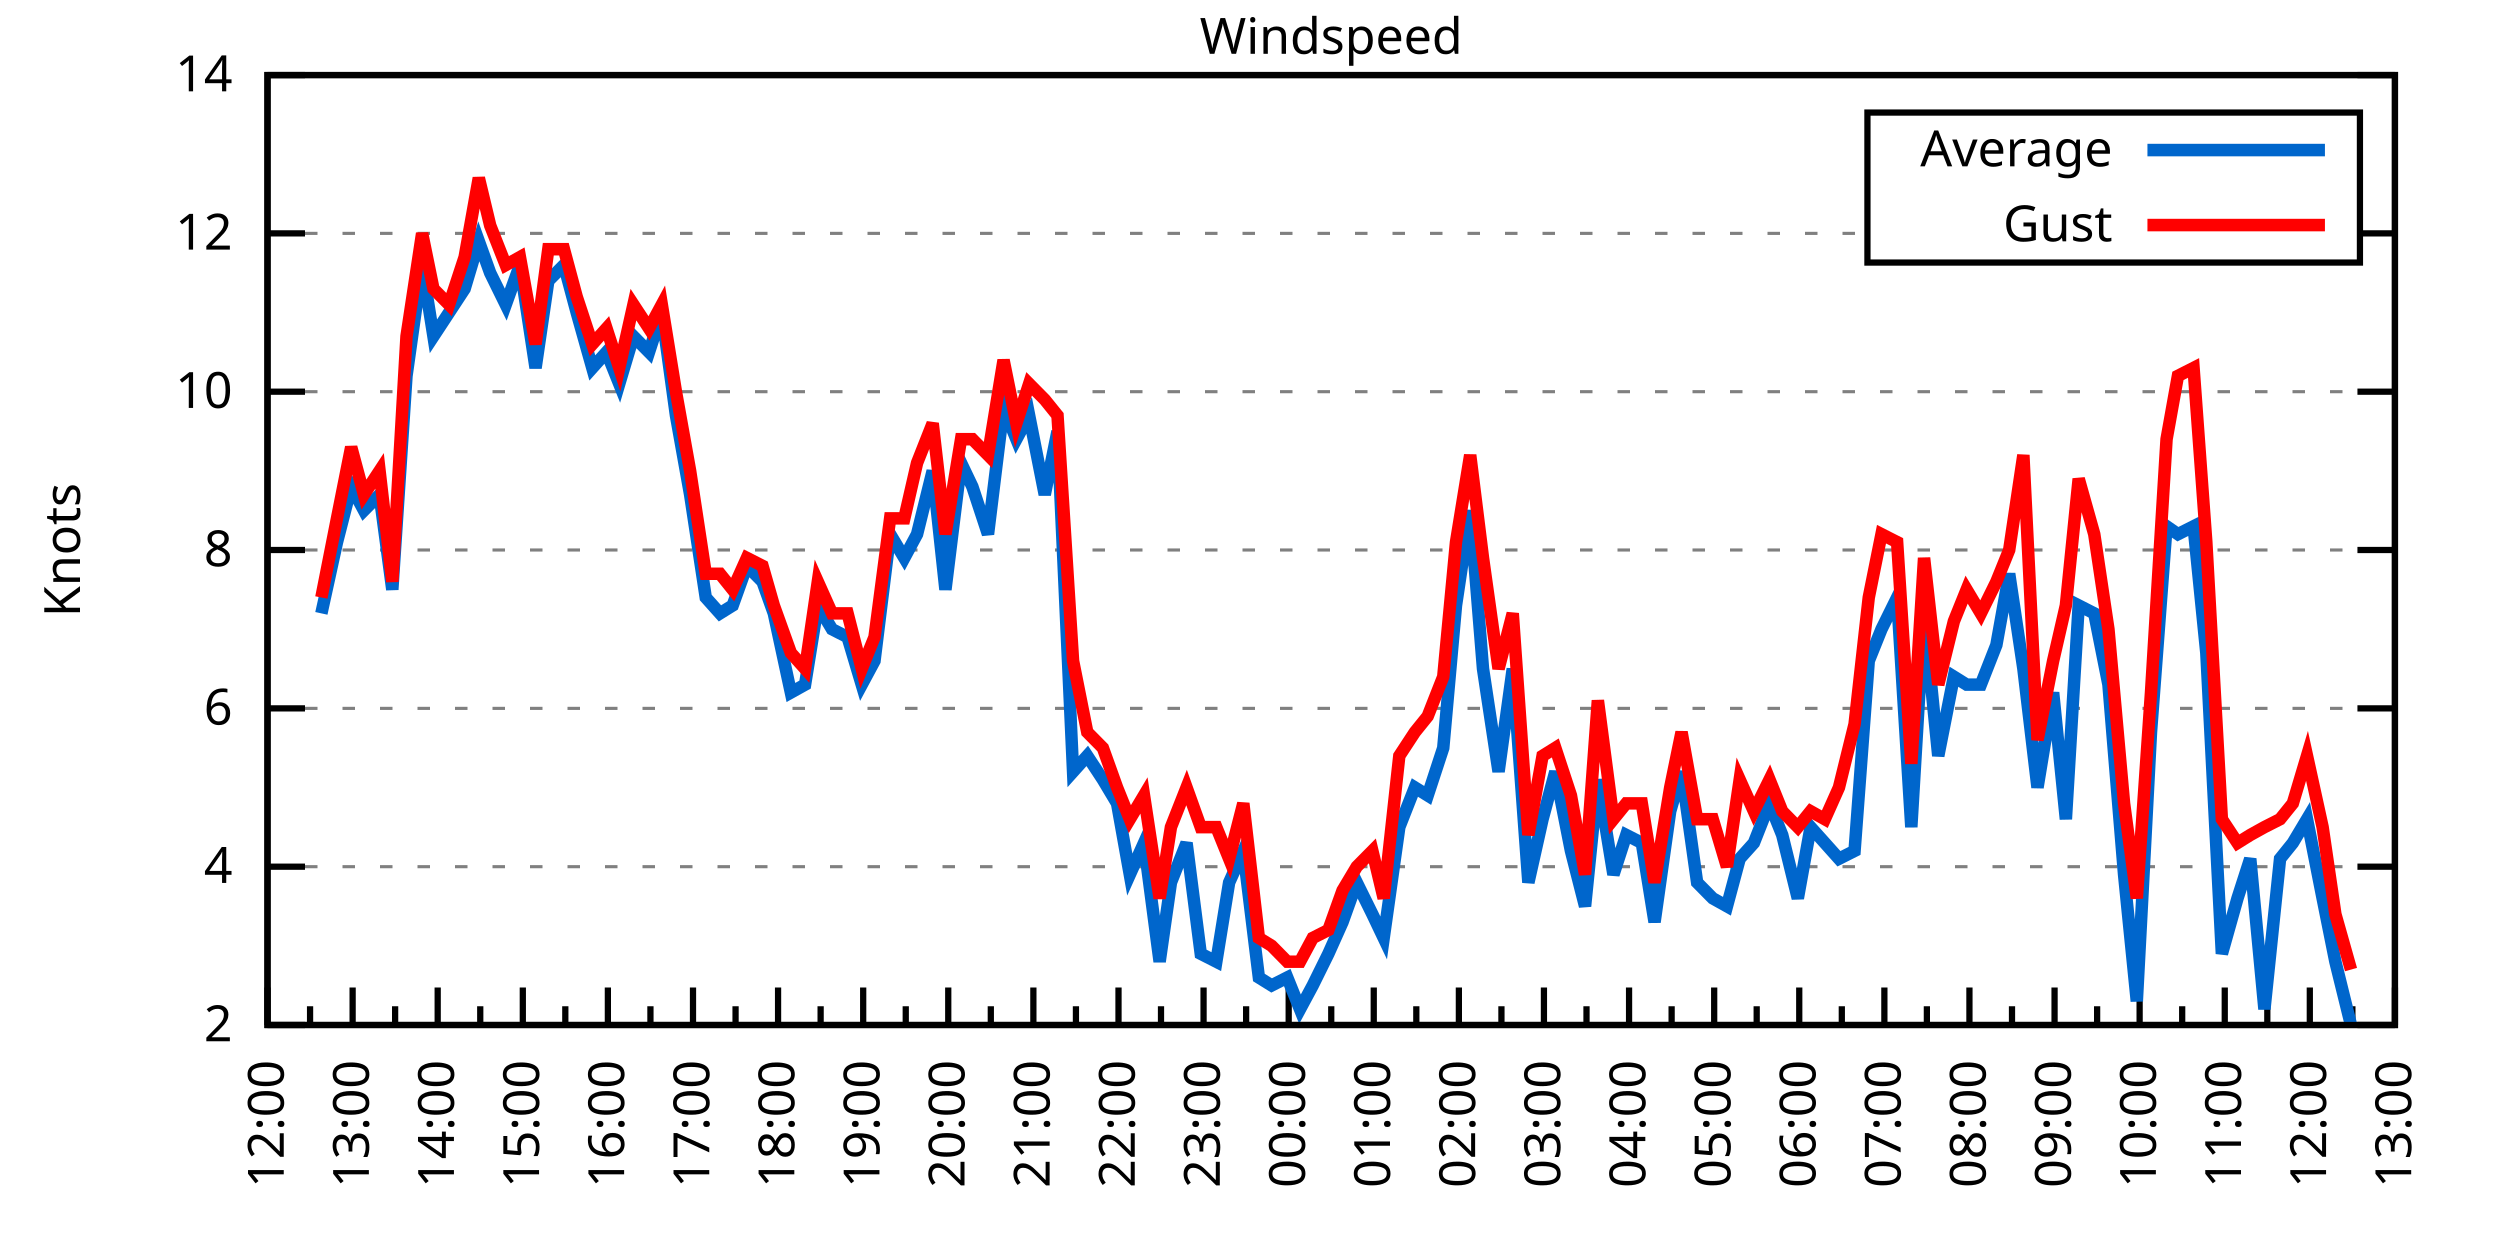
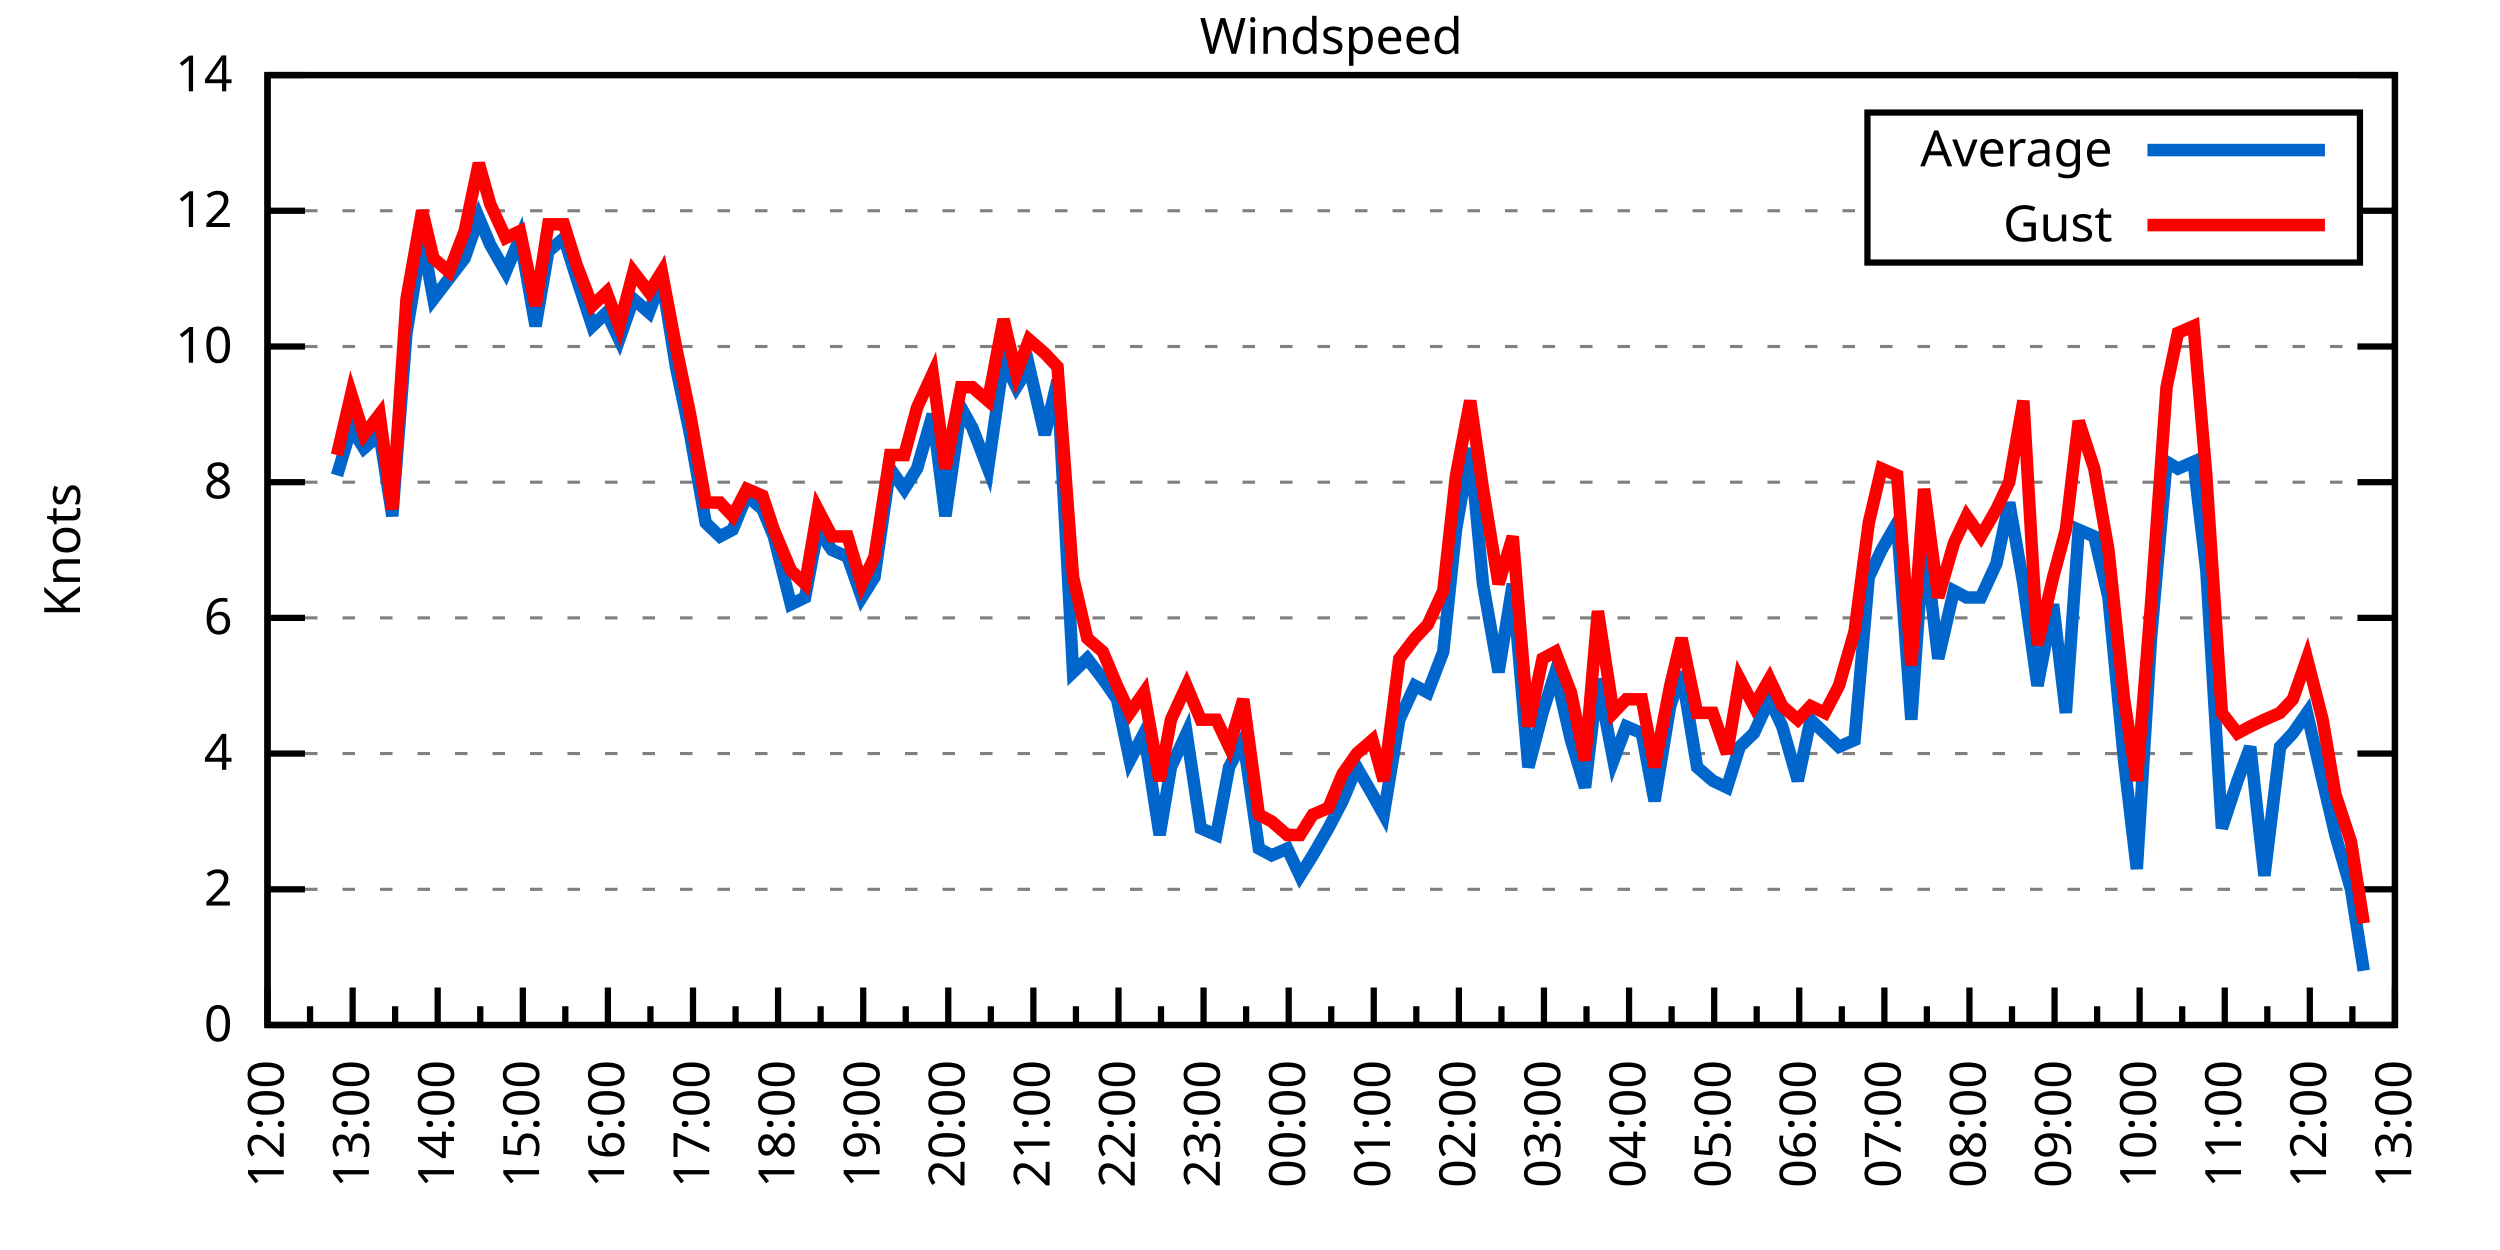
<svg xmlns="http://www.w3.org/2000/svg" xmlns:xlink="http://www.w3.org/1999/xlink" width="400" height="200" viewBox="0 0 400 200">
  <g id="gnuplot_canvas">
    <rect x="0" y="0" width="400" height="200" fill="none" />
    <defs>
      <circle id="gpDot" r="0.5" stroke-width="0.5" stroke="currentColor" />
      <path id="gpPt0" stroke-width="0.333" stroke="currentColor" d="M-1,0 h2 M0,-1 v2" />
      <path id="gpPt1" stroke-width="0.333" stroke="currentColor" d="M-1,-1 L1,1 M1,-1 L-1,1" />
      <path id="gpPt2" stroke-width="0.333" stroke="currentColor" d="M-1,0 L1,0 M0,-1 L0,1 M-1,-1 L1,1 M-1,1 L1,-1" />
      <rect id="gpPt3" stroke-width="0.333" stroke="currentColor" x="-1" y="-1" width="2" height="2" />
      <rect id="gpPt4" stroke-width="0.333" stroke="currentColor" fill="currentColor" x="-1" y="-1" width="2" height="2" />
      <circle id="gpPt5" stroke-width="0.333" stroke="currentColor" cx="0" cy="0" r="1" />
      <use xlink:href="#gpPt5" id="gpPt6" fill="currentColor" stroke="none" />
      <path id="gpPt7" stroke-width="0.333" stroke="currentColor" d="M0,-1.33 L-1.33,0.67 L1.33,0.67 z" />
      <use xlink:href="#gpPt7" id="gpPt8" fill="currentColor" stroke="none" />
      <use xlink:href="#gpPt7" id="gpPt9" stroke="currentColor" transform="rotate(180)" />
      <use xlink:href="#gpPt9" id="gpPt10" fill="currentColor" stroke="none" />
      <use xlink:href="#gpPt3" id="gpPt11" stroke="currentColor" transform="rotate(45)" />
      <use xlink:href="#gpPt11" id="gpPt12" fill="currentColor" stroke="none" />
      <path id="gpPt13" stroke-width="0.333" stroke="currentColor" d="M0,1.330 L1.265,0.411 L0.782,-1.067 L-0.782,-1.076 L-1.265,0.411 z" />
      <use xlink:href="#gpPt13" id="gpPt14" fill="currentColor" stroke="none" />
      <filter id="textbox" filterUnits="objectBoundingBox" x="0" y="0" height="1" width="1">
        <feFlood flood-color="white" flood-opacity="1" result="bgnd" />
        <feComposite in="SourceGraphic" in2="bgnd" operator="atop" />
      </filter>
      <filter id="greybox" filterUnits="objectBoundingBox" x="0" y="0" height="1" width="1">
        <feFlood flood-color="lightgrey" flood-opacity="1" result="grey" />
        <feComposite in="SourceGraphic" in2="grey" operator="atop" />
      </filter>
    </defs>
    <g fill="none" color="white" stroke="currentColor" stroke-width="1.00" stroke-linecap="butt" stroke-linejoin="miter">
</g>
    <g fill="none" color="black" stroke="currentColor" stroke-width="1.00" stroke-linecap="butt" stroke-linejoin="miter">
      <g stroke="none" shape-rendering="crispEdges">
        <polygon fill="rgb(255, 255, 255)" points="42.80,164.00 383.18,164.00 383.18,12.02 42.80,12.02 " />
      </g>
    </g>
    <g fill="none" color="black" stroke="currentColor" stroke-width="1.00" stroke-linecap="butt" stroke-linejoin="miter">
</g>
    <g fill="none" color="black" stroke="black" stroke-width="0.50" stroke-linecap="butt" stroke-linejoin="miter">
</g>
    <g fill="none" color="gray" stroke="currentColor" stroke-width="0.50" stroke-linecap="butt" stroke-linejoin="miter">
      <path stroke="gray" stroke-dasharray="2,4" class="gridline" d="M42.80,164.00 L383.19,164.00  " />
    </g>
    <g fill="none" color="gray" stroke="gray" stroke-width="1.00" stroke-linecap="butt" stroke-linejoin="miter">
</g>
    <g fill="none" color="black" stroke="currentColor" stroke-width="1.00" stroke-linecap="butt" stroke-linejoin="miter">
      <path stroke="black" d="M42.80,164.00 L48.80,164.00 M383.19,164.00 L377.19,164.00  " />
      <g transform="translate(37.20,166.60)" stroke="none" fill="black" font-family="Sans" font-size="8.00" text-anchor="end">
        <text>
+           <tspan font-family="Sans"> 0</tspan>
+         </text>
+       </g>
+     </g>
+     <g fill="none" color="black" stroke="currentColor" stroke-width="1.00" stroke-linecap="butt" stroke-linejoin="miter">
+ </g>
+     <g fill="none" color="black" stroke="black" stroke-width="0.50" stroke-linecap="butt" stroke-linejoin="miter">
+ </g>
+     <g fill="none" color="gray" stroke="currentColor" stroke-width="0.50" stroke-linecap="butt" stroke-linejoin="miter">
+       <path stroke="gray" stroke-dasharray="2,4" class="gridline" d="M42.80,142.29 L383.19,142.29  " />
+     </g>
+     <g fill="none" color="gray" stroke="gray" stroke-width="1.00" stroke-linecap="butt" stroke-linejoin="miter">
+ </g>
+     <g fill="none" color="black" stroke="currentColor" stroke-width="1.00" stroke-linecap="butt" stroke-linejoin="miter">
+       <path stroke="black" d="M42.80,142.29 L48.80,142.29 M383.19,142.29 L377.19,142.29  " />
+       <g transform="translate(37.20,144.89)" stroke="none" fill="black" font-family="Sans" font-size="8.00" text-anchor="end">
+         <text>
          <tspan font-family="Sans"> 2</tspan>
        </text>
      </g>
    </g>
    <g fill="none" color="black" stroke="currentColor" stroke-width="1.00" stroke-linecap="butt" stroke-linejoin="miter">
</g>
    <g fill="none" color="black" stroke="black" stroke-width="0.50" stroke-linecap="butt" stroke-linejoin="miter">
</g>
    <g fill="none" color="gray" stroke="currentColor" stroke-width="0.50" stroke-linecap="butt" stroke-linejoin="miter">
-       <path stroke="gray" stroke-dasharray="2,4" class="gridline" d="M42.80,138.67 L383.19,138.67  " />
-     </g>
-     <g fill="none" color="gray" stroke="gray" stroke-width="1.00" stroke-linecap="butt" stroke-linejoin="miter">
- </g>
-     <g fill="none" color="black" stroke="currentColor" stroke-width="1.00" stroke-linecap="butt" stroke-linejoin="miter">
-       <path stroke="black" d="M42.80,138.67 L48.80,138.67 M383.19,138.67 L377.19,138.67  " />
-       <g transform="translate(37.20,141.27)" stroke="none" fill="black" font-family="Sans" font-size="8.00" text-anchor="end">
+       <path stroke="gray" stroke-dasharray="2,4" class="gridline" d="M42.80,120.57 L383.19,120.57  " />
+     </g>
+     <g fill="none" color="gray" stroke="gray" stroke-width="1.00" stroke-linecap="butt" stroke-linejoin="miter">
+ </g>
+     <g fill="none" color="black" stroke="currentColor" stroke-width="1.00" stroke-linecap="butt" stroke-linejoin="miter">
+       <path stroke="black" d="M42.80,120.57 L48.80,120.57 M383.19,120.57 L377.19,120.57  " />
+       <g transform="translate(37.20,123.17)" stroke="none" fill="black" font-family="Sans" font-size="8.00" text-anchor="end">
        <text>
          <tspan font-family="Sans"> 4</tspan>
        </text>
      </g>
    </g>
    <g fill="none" color="black" stroke="currentColor" stroke-width="1.00" stroke-linecap="butt" stroke-linejoin="miter">
</g>
    <g fill="none" color="black" stroke="black" stroke-width="0.50" stroke-linecap="butt" stroke-linejoin="miter">
</g>
    <g fill="none" color="gray" stroke="currentColor" stroke-width="0.50" stroke-linecap="butt" stroke-linejoin="miter">
-       <path stroke="gray" stroke-dasharray="2,4" class="gridline" d="M42.80,113.34 L383.19,113.34  " />
-     </g>
-     <g fill="none" color="gray" stroke="gray" stroke-width="1.00" stroke-linecap="butt" stroke-linejoin="miter">
- </g>
-     <g fill="none" color="black" stroke="currentColor" stroke-width="1.00" stroke-linecap="butt" stroke-linejoin="miter">
-       <path stroke="black" d="M42.80,113.34 L48.80,113.34 M383.19,113.34 L377.19,113.34  " />
-       <g transform="translate(37.20,115.94)" stroke="none" fill="black" font-family="Sans" font-size="8.00" text-anchor="end">
+       <path stroke="gray" stroke-dasharray="2,4" class="gridline" d="M42.80,98.86 L383.19,98.86  " />
+     </g>
+     <g fill="none" color="gray" stroke="gray" stroke-width="1.00" stroke-linecap="butt" stroke-linejoin="miter">
+ </g>
+     <g fill="none" color="black" stroke="currentColor" stroke-width="1.00" stroke-linecap="butt" stroke-linejoin="miter">
+       <path stroke="black" d="M42.80,98.86 L48.80,98.86 M383.19,98.86 L377.19,98.86  " />
+       <g transform="translate(37.20,101.46)" stroke="none" fill="black" font-family="Sans" font-size="8.00" text-anchor="end">
        <text>
          <tspan font-family="Sans"> 6</tspan>
        </text>
      </g>
    </g>
    <g fill="none" color="black" stroke="currentColor" stroke-width="1.00" stroke-linecap="butt" stroke-linejoin="miter">
</g>
    <g fill="none" color="black" stroke="black" stroke-width="0.50" stroke-linecap="butt" stroke-linejoin="miter">
</g>
    <g fill="none" color="gray" stroke="currentColor" stroke-width="0.50" stroke-linecap="butt" stroke-linejoin="miter">
-       <path stroke="gray" stroke-dasharray="2,4" class="gridline" d="M42.80,88.00 L383.19,88.00  " />
-     </g>
-     <g fill="none" color="gray" stroke="gray" stroke-width="1.00" stroke-linecap="butt" stroke-linejoin="miter">
- </g>
-     <g fill="none" color="black" stroke="currentColor" stroke-width="1.00" stroke-linecap="butt" stroke-linejoin="miter">
-       <path stroke="black" d="M42.80,88.00 L48.80,88.00 M383.19,88.00 L377.19,88.00  " />
-       <g transform="translate(37.20,90.60)" stroke="none" fill="black" font-family="Sans" font-size="8.00" text-anchor="end">
+       <path stroke="gray" stroke-dasharray="2,4" class="gridline" d="M42.80,77.15 L383.19,77.15  " />
+     </g>
+     <g fill="none" color="gray" stroke="gray" stroke-width="1.00" stroke-linecap="butt" stroke-linejoin="miter">
+ </g>
+     <g fill="none" color="black" stroke="currentColor" stroke-width="1.00" stroke-linecap="butt" stroke-linejoin="miter">
+       <path stroke="black" d="M42.80,77.15 L48.80,77.15 M383.19,77.15 L377.19,77.15  " />
+       <g transform="translate(37.20,79.75)" stroke="none" fill="black" font-family="Sans" font-size="8.00" text-anchor="end">
        <text>
          <tspan font-family="Sans"> 8</tspan>
        </text>
      </g>
    </g>
    <g fill="none" color="black" stroke="currentColor" stroke-width="1.00" stroke-linecap="butt" stroke-linejoin="miter">
</g>
    <g fill="none" color="black" stroke="black" stroke-width="0.50" stroke-linecap="butt" stroke-linejoin="miter">
</g>
    <g fill="none" color="gray" stroke="currentColor" stroke-width="0.50" stroke-linecap="butt" stroke-linejoin="miter">
-       <path stroke="gray" stroke-dasharray="2,4" class="gridline" d="M42.80,62.67 L383.19,62.67  " />
-     </g>
-     <g fill="none" color="gray" stroke="gray" stroke-width="1.00" stroke-linecap="butt" stroke-linejoin="miter">
- </g>
-     <g fill="none" color="black" stroke="currentColor" stroke-width="1.00" stroke-linecap="butt" stroke-linejoin="miter">
-       <path stroke="black" d="M42.80,62.67 L48.80,62.67 M383.19,62.67 L377.19,62.67  " />
-       <g transform="translate(37.20,65.27)" stroke="none" fill="black" font-family="Sans" font-size="8.00" text-anchor="end">
+       <path stroke="gray" stroke-dasharray="2,4" class="gridline" d="M42.80,55.44 L383.19,55.44  " />
+     </g>
+     <g fill="none" color="gray" stroke="gray" stroke-width="1.00" stroke-linecap="butt" stroke-linejoin="miter">
+ </g>
+     <g fill="none" color="black" stroke="currentColor" stroke-width="1.00" stroke-linecap="butt" stroke-linejoin="miter">
+       <path stroke="black" d="M42.80,55.44 L48.80,55.44 M383.19,55.44 L377.19,55.44  " />
+       <g transform="translate(37.20,58.04)" stroke="none" fill="black" font-family="Sans" font-size="8.00" text-anchor="end">
        <text>
          <tspan font-family="Sans"> 10</tspan>
        </text>
      </g>
    </g>
    <g fill="none" color="black" stroke="currentColor" stroke-width="1.00" stroke-linecap="butt" stroke-linejoin="miter">
</g>
    <g fill="none" color="black" stroke="black" stroke-width="0.50" stroke-linecap="butt" stroke-linejoin="miter">
</g>
    <g fill="none" color="gray" stroke="currentColor" stroke-width="0.50" stroke-linecap="butt" stroke-linejoin="miter">
-       <path stroke="gray" stroke-dasharray="2,4" class="gridline" d="M42.80,37.34 L298.79,37.34 M377.59,37.34 L383.19,37.34  " />
-     </g>
-     <g fill="none" color="gray" stroke="gray" stroke-width="1.00" stroke-linecap="butt" stroke-linejoin="miter">
- </g>
-     <g fill="none" color="black" stroke="currentColor" stroke-width="1.00" stroke-linecap="butt" stroke-linejoin="miter">
-       <path stroke="black" d="M42.80,37.34 L48.80,37.34 M383.19,37.34 L377.19,37.34  " />
-       <g transform="translate(37.20,39.94)" stroke="none" fill="black" font-family="Sans" font-size="8.00" text-anchor="end">
+       <path stroke="gray" stroke-dasharray="2,4" class="gridline" d="M42.80,33.72 L298.79,33.72 M377.59,33.72 L383.19,33.72  " />
+     </g>
+     <g fill="none" color="gray" stroke="gray" stroke-width="1.00" stroke-linecap="butt" stroke-linejoin="miter">
+ </g>
+     <g fill="none" color="black" stroke="currentColor" stroke-width="1.00" stroke-linecap="butt" stroke-linejoin="miter">
+       <path stroke="black" d="M42.80,33.72 L48.80,33.72 M383.19,33.72 L377.19,33.72  " />
+       <g transform="translate(37.20,36.32)" stroke="none" fill="black" font-family="Sans" font-size="8.00" text-anchor="end">
        <text>
          <tspan font-family="Sans"> 12</tspan>
        </text>
      </g>
    </g>
    <g fill="none" color="black" stroke="currentColor" stroke-width="1.00" stroke-linecap="butt" stroke-linejoin="miter">
</g>
    <g fill="none" color="black" stroke="black" stroke-width="0.50" stroke-linecap="butt" stroke-linejoin="miter">
</g>
    <g fill="none" color="gray" stroke="currentColor" stroke-width="0.50" stroke-linecap="butt" stroke-linejoin="miter">
      <path stroke="gray" stroke-dasharray="2,4" class="gridline" d="M42.80,12.01 L383.19,12.01  " />
    </g>
    <g fill="none" color="gray" stroke="gray" stroke-width="1.00" stroke-linecap="butt" stroke-linejoin="miter">
</g>
    <g fill="none" color="black" stroke="currentColor" stroke-width="1.00" stroke-linecap="butt" stroke-linejoin="miter">
      <path stroke="black" d="M42.80,12.01 L48.80,12.01 M383.19,12.01 L377.19,12.01  " />
      <g transform="translate(37.20,14.61)" stroke="none" fill="black" font-family="Sans" font-size="8.00" text-anchor="end">
        <text>
          <tspan font-family="Sans"> 14</tspan>
        </text>
      </g>
    </g>
    <g fill="none" color="black" stroke="currentColor" stroke-width="1.00" stroke-linecap="butt" stroke-linejoin="miter">
      <path stroke="black" d="M42.80,164.00 L42.80,158.00  " />
      <g transform="translate(45.40,169.60) rotate(270)" stroke="none" fill="black" font-family="Sans" font-size="8.00" text-anchor="end">
        <text>
          <tspan font-family="Sans">12:00</tspan>
        </text>
      </g>
    </g>
    <g fill="none" color="black" stroke="currentColor" stroke-width="1.00" stroke-linecap="butt" stroke-linejoin="miter">
      <path stroke="black" d="M49.61,164.00 L49.61,161.00 M56.42,164.00 L56.42,158.00  " />
      <g transform="translate(59.02,169.60) rotate(270)" stroke="none" fill="black" font-family="Sans" font-size="8.00" text-anchor="end">
        <text>
          <tspan font-family="Sans">13:00</tspan>
        </text>
      </g>
    </g>
    <g fill="none" color="black" stroke="currentColor" stroke-width="1.00" stroke-linecap="butt" stroke-linejoin="miter">
      <path stroke="black" d="M63.22,164.00 L63.22,161.00 M70.03,164.00 L70.03,158.00  " />
      <g transform="translate(72.63,169.60) rotate(270)" stroke="none" fill="black" font-family="Sans" font-size="8.00" text-anchor="end">
        <text>
          <tspan font-family="Sans">14:00</tspan>
        </text>
      </g>
    </g>
    <g fill="none" color="black" stroke="currentColor" stroke-width="1.00" stroke-linecap="butt" stroke-linejoin="miter">
      <path stroke="black" d="M76.84,164.00 L76.84,161.00 M83.65,164.00 L83.65,158.00  " />
      <g transform="translate(86.25,169.60) rotate(270)" stroke="none" fill="black" font-family="Sans" font-size="8.00" text-anchor="end">
        <text>
          <tspan font-family="Sans">15:00</tspan>
        </text>
      </g>
    </g>
    <g fill="none" color="black" stroke="currentColor" stroke-width="1.00" stroke-linecap="butt" stroke-linejoin="miter">
      <path stroke="black" d="M90.45,164.00 L90.45,161.00 M97.26,164.00 L97.26,158.00  " />
      <g transform="translate(99.86,169.60) rotate(270)" stroke="none" fill="black" font-family="Sans" font-size="8.00" text-anchor="end">
        <text>
          <tspan font-family="Sans">16:00</tspan>
        </text>
      </g>
    </g>
    <g fill="none" color="black" stroke="currentColor" stroke-width="1.00" stroke-linecap="butt" stroke-linejoin="miter">
      <path stroke="black" d="M104.07,164.00 L104.07,161.00 M110.88,164.00 L110.88,158.00  " />
      <g transform="translate(113.48,169.60) rotate(270)" stroke="none" fill="black" font-family="Sans" font-size="8.00" text-anchor="end">
        <text>
          <tspan font-family="Sans">17:00</tspan>
        </text>
      </g>
    </g>
    <g fill="none" color="black" stroke="currentColor" stroke-width="1.00" stroke-linecap="butt" stroke-linejoin="miter">
      <path stroke="black" d="M117.69,164.00 L117.69,161.00 M124.49,164.00 L124.49,158.00  " />
      <g transform="translate(127.09,169.60) rotate(270)" stroke="none" fill="black" font-family="Sans" font-size="8.00" text-anchor="end">
        <text>
          <tspan font-family="Sans">18:00</tspan>
        </text>
      </g>
    </g>
    <g fill="none" color="black" stroke="currentColor" stroke-width="1.00" stroke-linecap="butt" stroke-linejoin="miter">
      <path stroke="black" d="M131.30,164.00 L131.30,161.00 M138.11,164.00 L138.11,158.00  " />
      <g transform="translate(140.71,169.60) rotate(270)" stroke="none" fill="black" font-family="Sans" font-size="8.00" text-anchor="end">
        <text>
          <tspan font-family="Sans">19:00</tspan>
        </text>
      </g>
    </g>
    <g fill="none" color="black" stroke="currentColor" stroke-width="1.00" stroke-linecap="butt" stroke-linejoin="miter">
      <path stroke="black" d="M144.92,164.00 L144.92,161.00 M151.72,164.00 L151.72,158.00  " />
      <g transform="translate(154.32,169.60) rotate(270)" stroke="none" fill="black" font-family="Sans" font-size="8.00" text-anchor="end">
        <text>
          <tspan font-family="Sans">20:00</tspan>
        </text>
      </g>
    </g>
    <g fill="none" color="black" stroke="currentColor" stroke-width="1.00" stroke-linecap="butt" stroke-linejoin="miter">
      <path stroke="black" d="M158.53,164.00 L158.53,161.00 M165.34,164.00 L165.34,158.00  " />
      <g transform="translate(167.94,169.60) rotate(270)" stroke="none" fill="black" font-family="Sans" font-size="8.00" text-anchor="end">
        <text>
          <tspan font-family="Sans">21:00</tspan>
        </text>
      </g>
    </g>
    <g fill="none" color="black" stroke="currentColor" stroke-width="1.00" stroke-linecap="butt" stroke-linejoin="miter">
      <path stroke="black" d="M172.15,164.00 L172.15,161.00 M178.96,164.00 L178.96,158.00  " />
      <g transform="translate(181.56,169.60) rotate(270)" stroke="none" fill="black" font-family="Sans" font-size="8.00" text-anchor="end">
        <text>
          <tspan font-family="Sans">22:00</tspan>
        </text>
      </g>
    </g>
    <g fill="none" color="black" stroke="currentColor" stroke-width="1.00" stroke-linecap="butt" stroke-linejoin="miter">
      <path stroke="black" d="M185.76,164.00 L185.76,161.00 M192.57,164.00 L192.57,158.00  " />
      <g transform="translate(195.17,169.60) rotate(270)" stroke="none" fill="black" font-family="Sans" font-size="8.00" text-anchor="end">
        <text>
          <tspan font-family="Sans">23:00</tspan>
        </text>
      </g>
    </g>
    <g fill="none" color="black" stroke="currentColor" stroke-width="1.00" stroke-linecap="butt" stroke-linejoin="miter">
      <path stroke="black" d="M199.38,164.00 L199.38,161.00 M206.19,164.00 L206.19,158.00  " />
      <g transform="translate(208.79,169.60) rotate(270)" stroke="none" fill="black" font-family="Sans" font-size="8.00" text-anchor="end">
        <text>
          <tspan font-family="Sans">00:00</tspan>
        </text>
      </g>
    </g>
    <g fill="none" color="black" stroke="currentColor" stroke-width="1.00" stroke-linecap="butt" stroke-linejoin="miter">
      <path stroke="black" d="M213.00,164.00 L213.00,161.00 M219.80,164.00 L219.80,158.00  " />
      <g transform="translate(222.40,169.60) rotate(270)" stroke="none" fill="black" font-family="Sans" font-size="8.00" text-anchor="end">
        <text>
          <tspan font-family="Sans">01:00</tspan>
        </text>
      </g>
    </g>
    <g fill="none" color="black" stroke="currentColor" stroke-width="1.00" stroke-linecap="butt" stroke-linejoin="miter">
      <path stroke="black" d="M226.61,164.00 L226.61,161.00 M233.42,164.00 L233.42,158.00  " />
      <g transform="translate(236.02,169.60) rotate(270)" stroke="none" fill="black" font-family="Sans" font-size="8.00" text-anchor="end">
        <text>
          <tspan font-family="Sans">02:00</tspan>
        </text>
      </g>
    </g>
    <g fill="none" color="black" stroke="currentColor" stroke-width="1.00" stroke-linecap="butt" stroke-linejoin="miter">
      <path stroke="black" d="M240.23,164.00 L240.23,161.00 M247.03,164.00 L247.03,158.00  " />
      <g transform="translate(249.63,169.60) rotate(270)" stroke="none" fill="black" font-family="Sans" font-size="8.00" text-anchor="end">
        <text>
          <tspan font-family="Sans">03:00</tspan>
        </text>
      </g>
    </g>
    <g fill="none" color="black" stroke="currentColor" stroke-width="1.00" stroke-linecap="butt" stroke-linejoin="miter">
      <path stroke="black" d="M253.84,164.00 L253.84,161.00 M260.65,164.00 L260.65,158.00  " />
      <g transform="translate(263.25,169.60) rotate(270)" stroke="none" fill="black" font-family="Sans" font-size="8.00" text-anchor="end">
        <text>
          <tspan font-family="Sans">04:00</tspan>
        </text>
      </g>
    </g>
    <g fill="none" color="black" stroke="currentColor" stroke-width="1.00" stroke-linecap="butt" stroke-linejoin="miter">
      <path stroke="black" d="M267.46,164.00 L267.46,161.00 M274.27,164.00 L274.27,158.00  " />
      <g transform="translate(276.87,169.60) rotate(270)" stroke="none" fill="black" font-family="Sans" font-size="8.00" text-anchor="end">
        <text>
          <tspan font-family="Sans">05:00</tspan>
        </text>
      </g>
    </g>
    <g fill="none" color="black" stroke="currentColor" stroke-width="1.00" stroke-linecap="butt" stroke-linejoin="miter">
      <path stroke="black" d="M281.07,164.00 L281.07,161.00 M287.88,164.00 L287.88,158.00  " />
      <g transform="translate(290.48,169.60) rotate(270)" stroke="none" fill="black" font-family="Sans" font-size="8.00" text-anchor="end">
        <text>
          <tspan font-family="Sans">06:00</tspan>
        </text>
      </g>
    </g>
    <g fill="none" color="black" stroke="currentColor" stroke-width="1.00" stroke-linecap="butt" stroke-linejoin="miter">
      <path stroke="black" d="M294.69,164.00 L294.69,161.00 M301.50,164.00 L301.50,158.00  " />
      <g transform="translate(304.10,169.60) rotate(270)" stroke="none" fill="black" font-family="Sans" font-size="8.00" text-anchor="end">
        <text>
          <tspan font-family="Sans">07:00</tspan>
        </text>
      </g>
    </g>
    <g fill="none" color="black" stroke="currentColor" stroke-width="1.00" stroke-linecap="butt" stroke-linejoin="miter">
      <path stroke="black" d="M308.30,164.00 L308.30,161.00 M315.11,164.00 L315.11,158.00  " />
      <g transform="translate(317.71,169.60) rotate(270)" stroke="none" fill="black" font-family="Sans" font-size="8.00" text-anchor="end">
        <text>
          <tspan font-family="Sans">08:00</tspan>
        </text>
      </g>
    </g>
    <g fill="none" color="black" stroke="currentColor" stroke-width="1.00" stroke-linecap="butt" stroke-linejoin="miter">
      <path stroke="black" d="M321.92,164.00 L321.92,161.00 M328.73,164.00 L328.73,158.00  " />
      <g transform="translate(331.33,169.60) rotate(270)" stroke="none" fill="black" font-family="Sans" font-size="8.00" text-anchor="end">
        <text>
          <tspan font-family="Sans">09:00</tspan>
        </text>
      </g>
    </g>
    <g fill="none" color="black" stroke="currentColor" stroke-width="1.00" stroke-linecap="butt" stroke-linejoin="miter">
      <path stroke="black" d="M335.54,164.00 L335.54,161.00 M342.34,164.00 L342.34,158.00  " />
      <g transform="translate(344.94,169.60) rotate(270)" stroke="none" fill="black" font-family="Sans" font-size="8.00" text-anchor="end">
        <text>
          <tspan font-family="Sans">10:00</tspan>
        </text>
      </g>
    </g>
    <g fill="none" color="black" stroke="currentColor" stroke-width="1.00" stroke-linecap="butt" stroke-linejoin="miter">
      <path stroke="black" d="M349.15,164.00 L349.15,161.00 M355.96,164.00 L355.96,158.00  " />
      <g transform="translate(358.56,169.60) rotate(270)" stroke="none" fill="black" font-family="Sans" font-size="8.00" text-anchor="end">
        <text>
          <tspan font-family="Sans">11:00</tspan>
        </text>
      </g>
    </g>
    <g fill="none" color="black" stroke="currentColor" stroke-width="1.00" stroke-linecap="butt" stroke-linejoin="miter">
      <path stroke="black" d="M362.77,164.00 L362.77,161.00 M369.57,164.00 L369.57,158.00  " />
      <g transform="translate(372.17,169.60) rotate(270)" stroke="none" fill="black" font-family="Sans" font-size="8.00" text-anchor="end">
        <text>
          <tspan font-family="Sans">12:00</tspan>
        </text>
      </g>
    </g>
    <g fill="none" color="black" stroke="currentColor" stroke-width="1.00" stroke-linecap="butt" stroke-linejoin="miter">
      <path stroke="black" d="M376.38,164.00 L376.38,161.00 M383.19,164.00 L383.19,158.00  " />
      <g transform="translate(385.79,169.60) rotate(270)" stroke="none" fill="black" font-family="Sans" font-size="8.00" text-anchor="end">
        <text>
          <tspan font-family="Sans">13:00</tspan>
        </text>
      </g>
    </g>
    <g fill="none" color="black" stroke="currentColor" stroke-width="1.00" stroke-linecap="butt" stroke-linejoin="miter">
</g>
    <g fill="none" color="black" stroke="currentColor" stroke-width="1.00" stroke-linecap="butt" stroke-linejoin="miter">
      <path stroke="black" d="M42.80,12.01 L42.80,164.00 L383.19,164.00 L383.19,12.01 L42.80,12.01 Z  " />
    </g>
    <g fill="none" color="black" stroke="currentColor" stroke-width="1.00" stroke-linecap="butt" stroke-linejoin="miter">
      <g transform="translate(12.80,88.01) rotate(270)" stroke="none" fill="black" font-family="Sans" font-size="8.00" text-anchor="middle">
        <text>
          <tspan font-family="Sans">Knots</tspan>
        </text>
      </g>
    </g>
    <g fill="none" color="black" stroke="currentColor" stroke-width="1.00" stroke-linecap="butt" stroke-linejoin="miter">
</g>
    <g fill="none" color="black" stroke="currentColor" stroke-width="1.00" stroke-linecap="butt" stroke-linejoin="miter">
      <path stroke="black" d="M298.79,42.01 L298.79,18.01 L377.59,18.01 L377.59,42.01 L298.79,42.01 Z  " />
    </g>
    <g id="Windspeed_plot_1">
      <g fill="none" color="white" stroke="black" stroke-width="2.00" stroke-linecap="butt" stroke-linejoin="miter">
</g>
      <g fill="none" color="black" stroke="currentColor" stroke-width="2.00" stroke-linecap="butt" stroke-linejoin="miter">
        <g transform="translate(337.99,26.61)" stroke="none" fill="black" font-family="Sans" font-size="8.00" text-anchor="end">
          <text>
            <tspan font-family="Sans">Average</tspan>
          </text>
        </g>
      </g>
      <g fill="none" color="black" stroke="currentColor" stroke-width="2.00" stroke-linecap="butt" stroke-linejoin="miter">
-         <path stroke="rgb(  0, 102, 204)" d="M343.59,24.01 L371.99,24.01 M51.42,98.14 L53.92,86.74 L56.19,77.87 L58.23,81.67 L60.73,79.14 L62.77,94.34   L65.04,60.14 L67.54,42.41 L69.35,53.81 L71.85,50.01 L74.34,46.21 L76.61,38.61 L78.43,43.67 L80.92,48.74   L83.19,42.41 L85.69,58.87 L87.73,44.94 L90.23,42.41 L92.27,50.01 L94.77,58.87 L97.04,56.34 L99.08,61.41   L101.35,53.81 L103.84,56.34 L105.89,50.01 L108.15,66.47 L110.42,79.14 L112.92,95.60 L115.19,98.14 L117.23,96.87   L119.50,90.54 L122.00,93.07 L123.81,98.14 L126.54,110.80 L128.81,109.54 L130.85,96.87 L133.12,100.67 L135.61,101.94   L137.88,109.54 L139.92,105.74 L142.42,85.47 L144.69,89.27 L146.73,85.47 L149.23,75.34 L151.27,94.34 L153.77,74.07   L155.58,77.87 L158.08,85.47 L160.57,65.21 L162.62,70.27 L164.66,66.47 L167.16,79.14 L169.20,69.01 L171.69,123.47   L173.96,120.94 L176.46,124.74 L178.73,128.54 L180.77,139.93 L183.04,134.87 L185.54,153.87 L187.35,141.20 L189.85,134.87   L192.12,152.60 L194.61,153.87 L196.66,141.20 L198.93,136.14 L201.42,156.40 L203.46,157.67 L205.96,156.40 L208.00,161.47   L210.04,157.67 L212.54,152.60 L214.81,147.53 L217.08,141.20 L219.58,146.27 L221.39,150.07 L223.89,132.34 L226.38,126.00   L228.43,127.27 L230.92,119.67 L232.96,96.87 L235.23,81.67 L237.28,107.00 L239.77,123.47 L242.04,107.00 L244.54,141.20   L246.81,131.07 L248.85,123.47 L251.35,136.14 L253.61,145.00 L255.66,124.74 L258.15,139.93 L260.20,133.60 L262.69,134.87   L264.73,147.53 L267.23,129.80 L269.05,123.47 L271.54,141.20 L274.04,143.73 L276.31,145.00 L278.35,137.40 L280.62,134.87   L283.12,128.54 L285.16,133.60 L287.65,143.73 L289.70,132.34 L291.97,134.87 L294.23,137.40 L296.73,136.14 L299.00,105.74   L301.04,100.67 L303.54,95.60 L305.81,132.34 L307.85,98.14 L310.12,120.94 L312.62,108.27 L314.66,109.54 L316.93,109.54   L319.42,103.20 L321.47,91.80 L323.74,107.00 L326.00,126.00 L328.50,110.80 L330.54,131.07 L332.59,96.87 L335.08,98.14   L337.35,109.54 L339.85,139.93 L341.89,160.20 L344.16,117.14 L346.65,84.21 L348.47,85.47 L350.97,84.21 L353.01,104.47   L355.50,152.60 L358.00,143.73 L360.04,137.40 L362.31,161.47 L364.81,137.40 L366.85,134.87 L369.12,131.07 L371.62,143.73   L373.66,153.87 L376.16,164.00  " />
+         <path stroke="rgb(  0, 102, 204)" d="M343.59,24.01 L371.99,24.01 M53.92,76.06 L56.19,68.46 L58.23,71.72 L60.73,69.55 L62.77,82.58 L65.04,53.26   L67.54,38.07 L69.35,47.84 L71.85,44.58 L74.34,41.32 L76.61,34.81 L78.43,39.15 L80.92,43.49 L83.19,38.07   L85.69,52.18 L87.73,40.24 L90.23,38.07 L92.27,44.58 L94.77,52.18 L97.04,50.01 L99.08,54.35 L101.35,47.84   L103.84,50.01 L105.89,44.58 L108.15,58.69 L110.42,69.55 L112.92,83.66 L115.19,85.83 L117.23,84.75 L119.50,79.32   L122.00,81.49 L123.81,85.83 L126.54,96.69 L128.81,95.60 L130.85,84.75 L133.12,88.00 L135.61,89.09 L137.88,95.60   L139.92,92.35 L142.42,74.98 L144.69,78.23 L146.73,74.98 L149.23,66.29 L151.27,82.58 L153.77,65.21 L155.58,68.46   L158.08,74.98 L160.57,57.61 L162.62,61.95 L164.66,58.69 L167.16,69.55 L169.20,60.86 L171.69,107.55 L173.96,105.38   L176.46,108.63 L178.73,111.89 L180.77,121.66 L183.04,117.32 L185.54,133.60 L187.35,122.75 L189.85,117.32 L192.12,132.52   L194.61,133.60 L196.66,122.75 L198.93,118.40 L201.42,135.77 L203.46,136.86 L205.96,135.77 L208.00,140.12 L210.04,136.86   L212.54,132.52 L214.81,128.17 L217.08,122.75 L219.58,127.09 L221.39,130.35 L223.89,115.15 L226.38,109.72 L228.43,110.80   L230.92,104.29 L232.96,84.75 L235.23,71.72 L237.28,93.43 L239.77,107.55 L242.04,93.43 L244.54,122.75 L246.81,114.06   L248.85,107.55 L251.35,118.40 L253.61,126.00 L255.66,108.63 L258.15,121.66 L260.20,116.23 L262.69,117.32 L264.73,128.17   L267.23,112.97 L269.05,107.55 L271.54,122.75 L274.04,124.92 L276.31,126.00 L278.35,119.49 L280.62,117.32 L283.12,111.89   L285.16,116.23 L287.65,124.92 L289.70,115.15 L291.97,117.32 L294.23,119.49 L296.73,118.40 L299.00,92.35 L301.04,88.00   L303.54,83.66 L305.81,115.15 L307.85,85.83 L310.12,105.38 L312.62,94.52 L314.66,95.60 L316.93,95.60 L319.42,90.18   L321.47,80.41 L323.74,93.43 L326.00,109.72 L328.50,96.69 L330.54,114.06 L332.59,84.75 L335.08,85.83 L337.35,95.60   L339.85,121.66 L341.89,139.03 L344.16,102.12 L346.65,73.89 L348.47,74.98 L350.97,73.89 L353.01,91.26 L355.50,132.52   L358.00,124.92 L360.04,119.49 L362.31,140.12 L364.81,119.49 L366.85,117.32 L369.12,114.06 L371.62,124.92 L373.66,133.60   L376.16,142.29 L378.20,155.31  " />
      </g>
    </g>
    <g id="Windspeed_plot_2">
      <g fill="none" color="black" stroke="currentColor" stroke-width="2.00" stroke-linecap="butt" stroke-linejoin="miter">
        <g transform="translate(337.99,38.61)" stroke="none" fill="black" font-family="Sans" font-size="8.00" text-anchor="end">
          <text>
            <tspan font-family="Sans">Gust</tspan>
          </text>
        </g>
      </g>
      <g fill="none" color="black" stroke="currentColor" stroke-width="2.00" stroke-linecap="butt" stroke-linejoin="miter">
-         <path stroke="rgb(255,   0,   0)" d="M343.59,36.01 L371.99,36.01 M51.42,95.60 L53.92,82.94 L56.19,71.54 L58.23,79.14 L60.73,75.34 L62.77,93.07   L65.04,53.81 L67.54,37.34 L69.35,46.21 L71.85,48.74 L74.34,41.14 L76.61,28.48 L78.43,36.08 L80.92,42.41   L83.19,41.14 L85.69,55.07 L87.73,39.87 L90.23,39.87 L92.27,47.47 L94.77,55.07 L97.04,52.54 L99.08,58.87   L101.35,48.74 L103.84,52.54 L105.89,48.74 L108.15,62.67 L110.42,75.34 L112.92,91.80 L115.19,91.80 L117.23,94.34   L119.50,89.27 L122.00,90.54 L123.81,96.87 L126.54,104.47 L128.81,107.00 L130.85,93.07 L133.12,98.14 L135.61,98.14   L137.88,107.00 L139.92,101.94 L142.42,82.94 L144.69,82.94 L146.73,74.07 L149.23,67.74 L151.27,85.47 L153.77,70.27   L155.58,70.27 L158.08,72.81 L160.57,57.61 L162.62,67.74 L164.66,61.41 L167.16,63.94 L169.20,66.47 L171.69,105.74   L173.96,117.14 L176.46,119.67 L178.73,126.00 L180.77,131.07 L183.04,127.27 L185.54,143.73 L187.35,132.34 L189.85,126.00   L192.12,132.34 L194.61,132.34 L196.66,137.40 L198.93,128.54 L201.42,150.07 L203.46,151.33 L205.96,153.87 L208.00,153.87   L210.04,150.07 L212.54,148.80 L214.81,142.47 L217.08,138.67 L219.58,136.14 L221.39,143.73 L223.89,120.94 L226.38,117.14   L228.43,114.60 L230.92,108.27 L232.96,86.74 L235.23,72.81 L237.28,89.27 L239.77,107.00 L242.04,98.14 L244.54,133.60   L246.81,120.94 L248.85,119.67 L251.35,127.27 L253.61,139.93 L255.66,112.07 L258.15,131.07 L260.20,128.54 L262.69,128.54   L264.73,141.20 L267.23,126.00 L269.05,117.14 L271.54,131.07 L274.04,131.07 L276.31,138.67 L278.35,124.74 L280.62,129.80   L283.12,124.74 L285.16,129.80 L287.65,132.34 L289.70,129.80 L291.97,131.07 L294.23,126.00 L296.73,115.87 L299.00,95.60   L301.04,85.47 L303.54,86.74 L305.81,122.20 L307.85,89.27 L310.12,109.54 L312.62,99.40 L314.66,94.34 L316.93,98.14   L319.42,93.07 L321.47,88.00 L323.74,72.81 L326.00,118.40 L328.50,105.74 L330.54,96.87 L332.59,76.61 L335.08,85.47   L337.35,100.67 L339.85,128.54 L341.89,143.73 L344.16,110.80 L346.65,70.27 L348.47,60.14 L350.97,58.87 L353.01,86.74   L355.50,131.07 L358.00,134.87 L360.04,133.60 L362.31,132.34 L364.81,131.07 L366.85,128.54 L369.12,120.94 L371.62,132.34   L373.66,146.27 L376.16,155.13  " />
+         <path stroke="rgb(255,   0,   0)" d="M343.59,36.01 L371.99,36.01 M53.92,72.81 L56.19,63.04 L58.23,69.55 L60.73,66.29 L62.77,81.49 L65.04,47.84   L67.54,33.72 L69.35,41.32 L71.85,43.49 L74.34,36.98 L76.61,26.12 L78.43,32.64 L80.92,38.07 L83.19,36.98   L85.69,48.92 L87.73,35.89 L90.23,35.89 L92.27,42.41 L94.77,48.92 L97.04,46.75 L99.08,52.18 L101.35,43.49   L103.84,46.75 L105.89,43.49 L108.15,55.44 L110.42,66.29 L112.92,80.41 L115.19,80.41 L117.23,82.58 L119.50,78.23   L122.00,79.32 L123.81,84.75 L126.54,91.26 L128.81,93.43 L130.85,81.49 L133.12,85.83 L135.61,85.83 L137.88,93.43   L139.92,89.09 L142.42,72.81 L144.69,72.81 L146.73,65.21 L149.23,59.78 L151.27,74.98 L153.77,61.95 L155.58,61.95   L158.08,64.12 L160.57,51.09 L162.62,59.78 L164.66,54.35 L167.16,56.52 L169.20,58.69 L171.69,92.35 L173.96,102.12   L176.46,104.29 L178.73,109.72 L180.77,114.06 L183.04,110.80 L185.54,124.92 L187.35,115.15 L189.85,109.72 L192.12,115.15   L194.61,115.15 L196.66,119.49 L198.93,111.89 L201.42,130.35 L203.46,131.43 L205.96,133.60 L208.00,133.60 L210.04,130.35   L212.54,129.26 L214.81,123.83 L217.08,120.57 L219.58,118.40 L221.39,124.92 L223.89,105.38 L226.38,102.12 L228.43,99.95   L230.92,94.52 L232.96,76.06 L235.23,64.12 L237.28,78.23 L239.77,93.43 L242.04,85.83 L244.54,116.23 L246.81,105.38   L248.85,104.29 L251.35,110.80 L253.61,121.66 L255.66,97.78 L258.15,114.06 L260.20,111.89 L262.69,111.89 L264.73,122.75   L267.23,109.72 L269.05,102.12 L271.54,114.06 L274.04,114.06 L276.31,120.57 L278.35,108.63 L280.62,112.97 L283.12,108.63   L285.16,112.97 L287.65,115.15 L289.70,112.97 L291.97,114.06 L294.23,109.72 L296.73,101.03 L299.00,83.66 L301.04,74.98   L303.54,76.06 L305.81,106.46 L307.85,78.23 L310.12,95.60 L312.62,86.92 L314.66,82.58 L316.93,85.83 L319.42,81.49   L321.47,77.15 L323.74,64.12 L326.00,103.20 L328.50,92.35 L330.54,84.75 L332.59,67.38 L335.08,74.98 L337.35,88.00   L339.85,111.89 L341.89,124.92 L344.16,96.69 L346.65,61.95 L348.47,53.26 L350.97,52.18 L353.01,76.06 L355.50,114.06   L358.00,117.32 L360.04,116.23 L362.31,115.15 L364.81,114.06 L366.85,111.89 L369.12,105.38 L371.62,115.15 L373.66,127.09   L376.16,134.69 L378.20,147.72  " />
      </g>
    </g>
    <g fill="none" color="black" stroke="currentColor" stroke-width="2.00" stroke-linecap="butt" stroke-linejoin="miter">
</g>
    <g fill="none" color="black" stroke="black" stroke-width="1.00" stroke-linecap="butt" stroke-linejoin="miter">
</g>
    <g fill="none" color="black" stroke="currentColor" stroke-width="1.00" stroke-linecap="butt" stroke-linejoin="miter">
      <path stroke="black" d="M42.80,12.01 L42.80,164.00 L383.19,164.00 L383.19,12.01 L42.80,12.01 Z  " />
    </g>
    <g fill="none" color="black" stroke="currentColor" stroke-width="1.00" stroke-linecap="butt" stroke-linejoin="miter">
      <g transform="translate(212.99,8.61)" stroke="none" fill="black" font-family="Sans" font-size="8.00" text-anchor="middle">
        <text>
          <tspan font-family="Sans">Windspeed</tspan>
        </text>
      </g>
    </g>
    <g fill="none" color="black" stroke="currentColor" stroke-width="1.00" stroke-linecap="butt" stroke-linejoin="miter">
</g>
  </g>
</svg>
